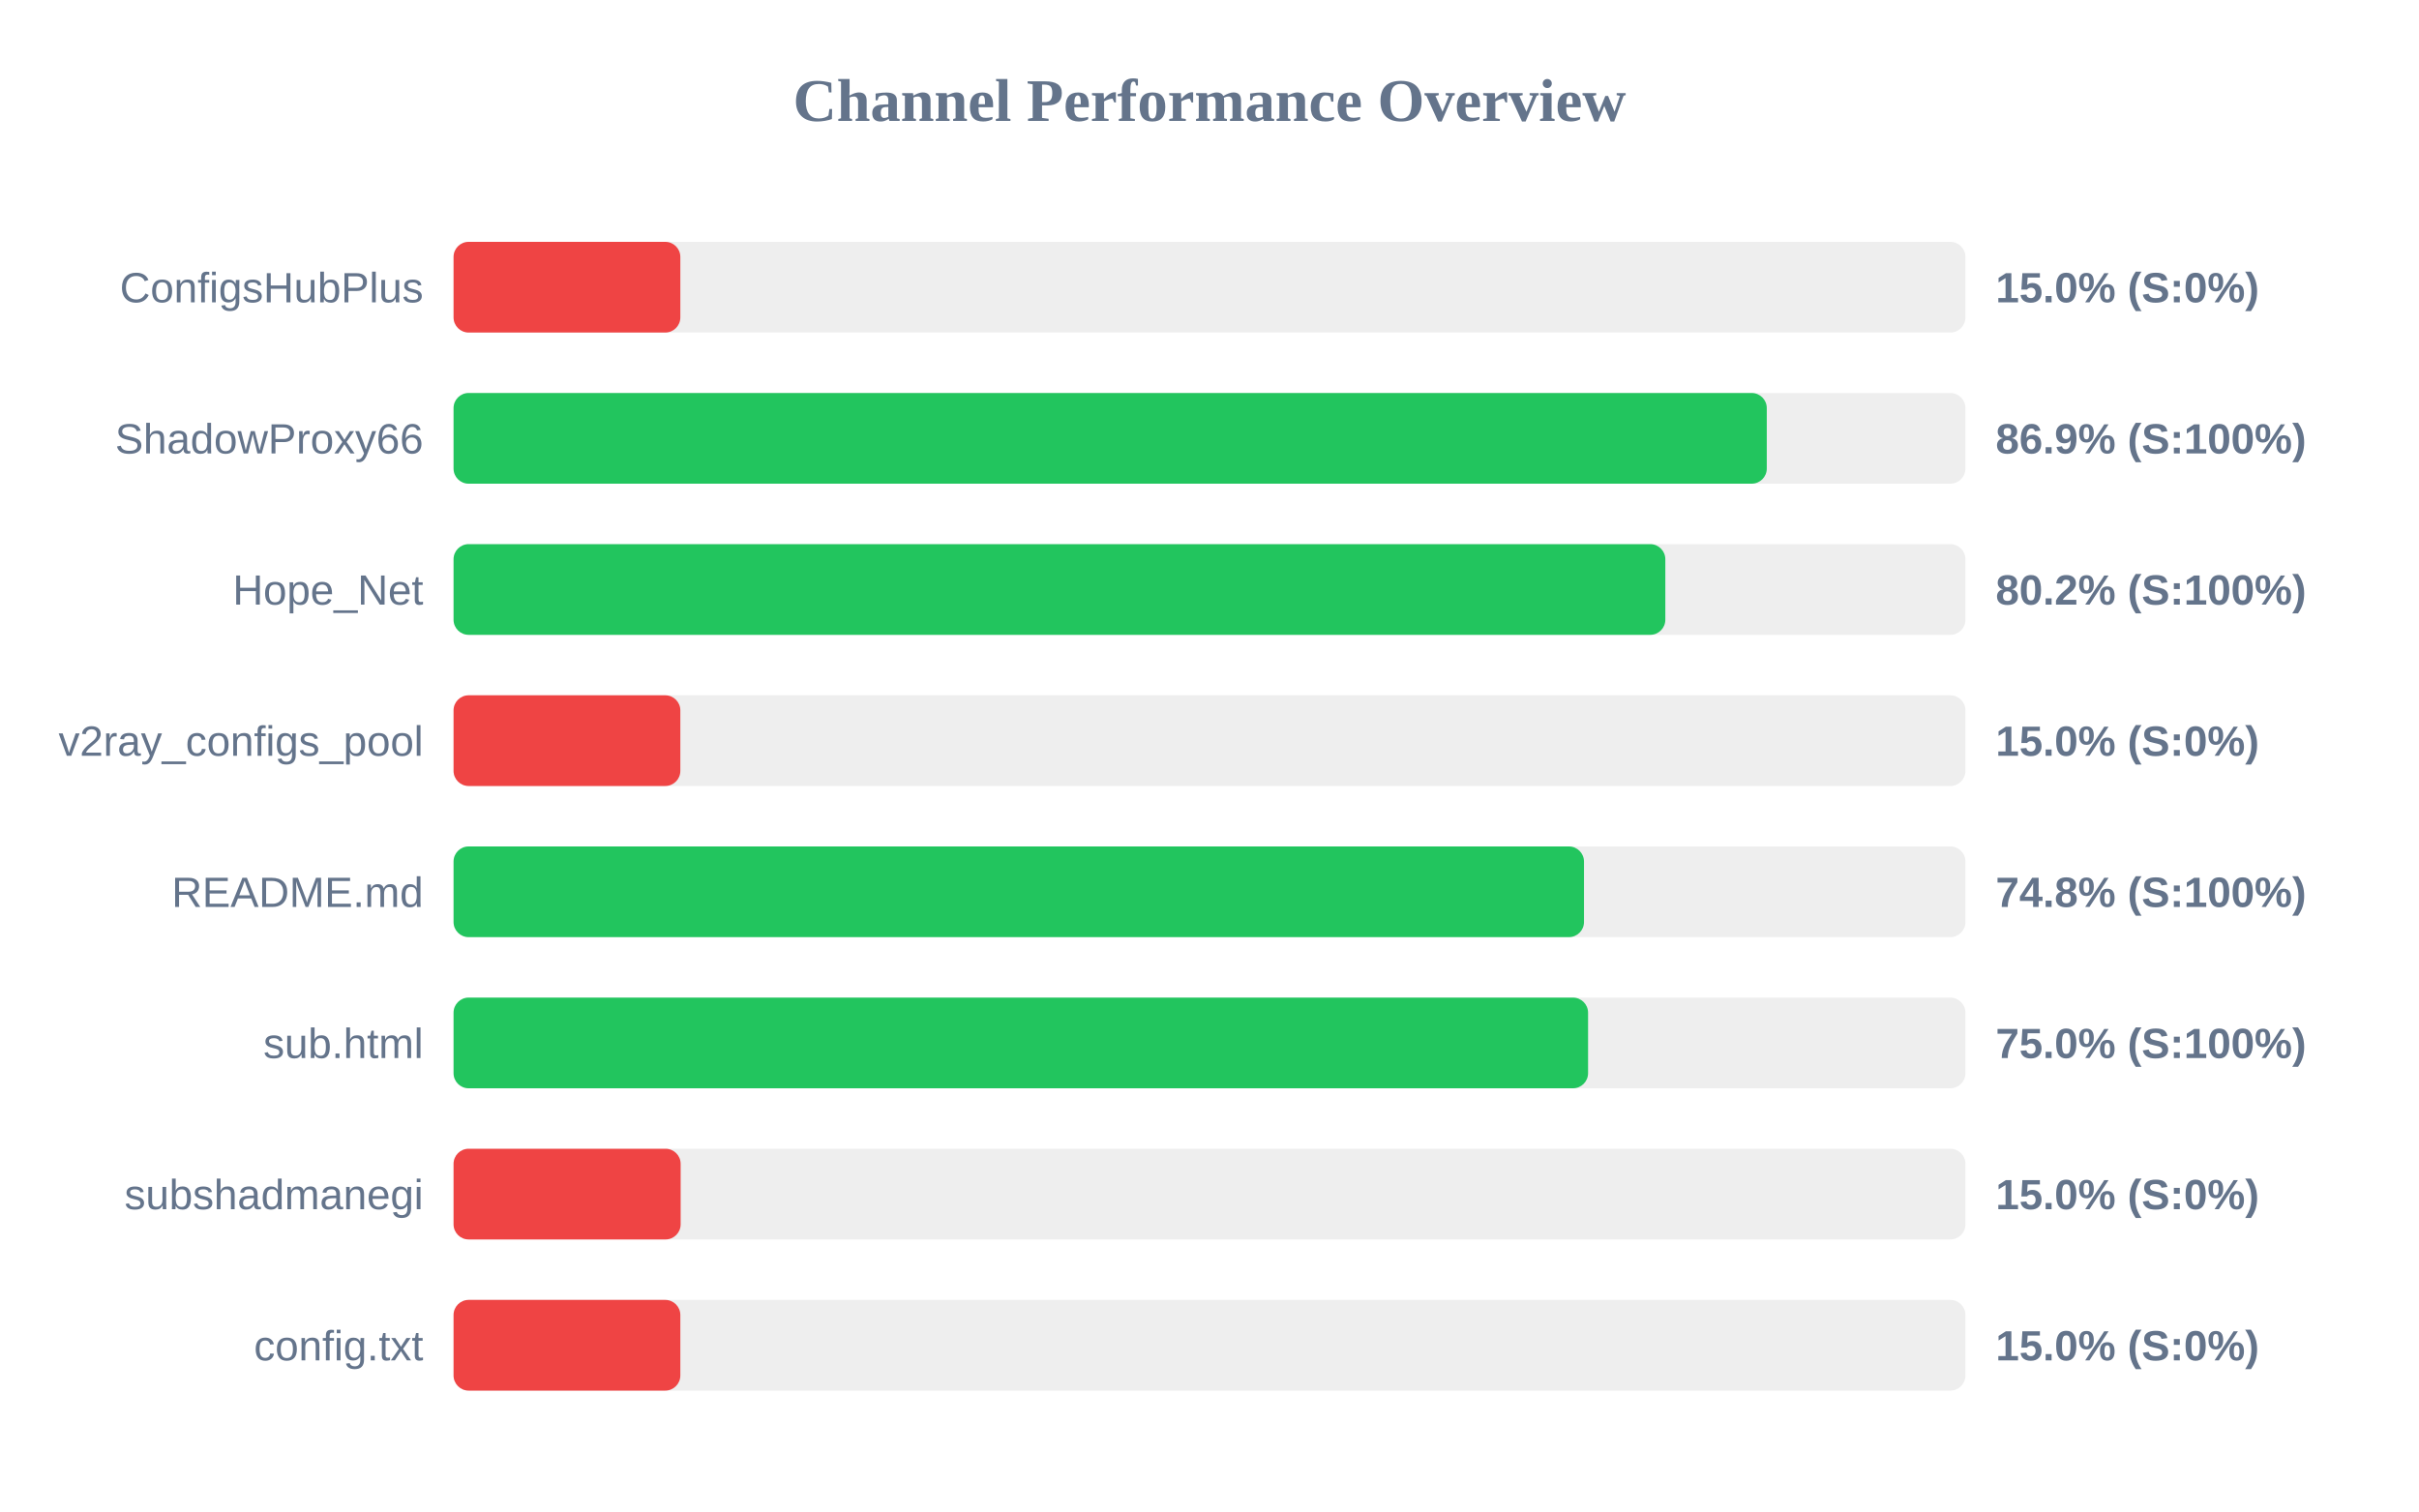
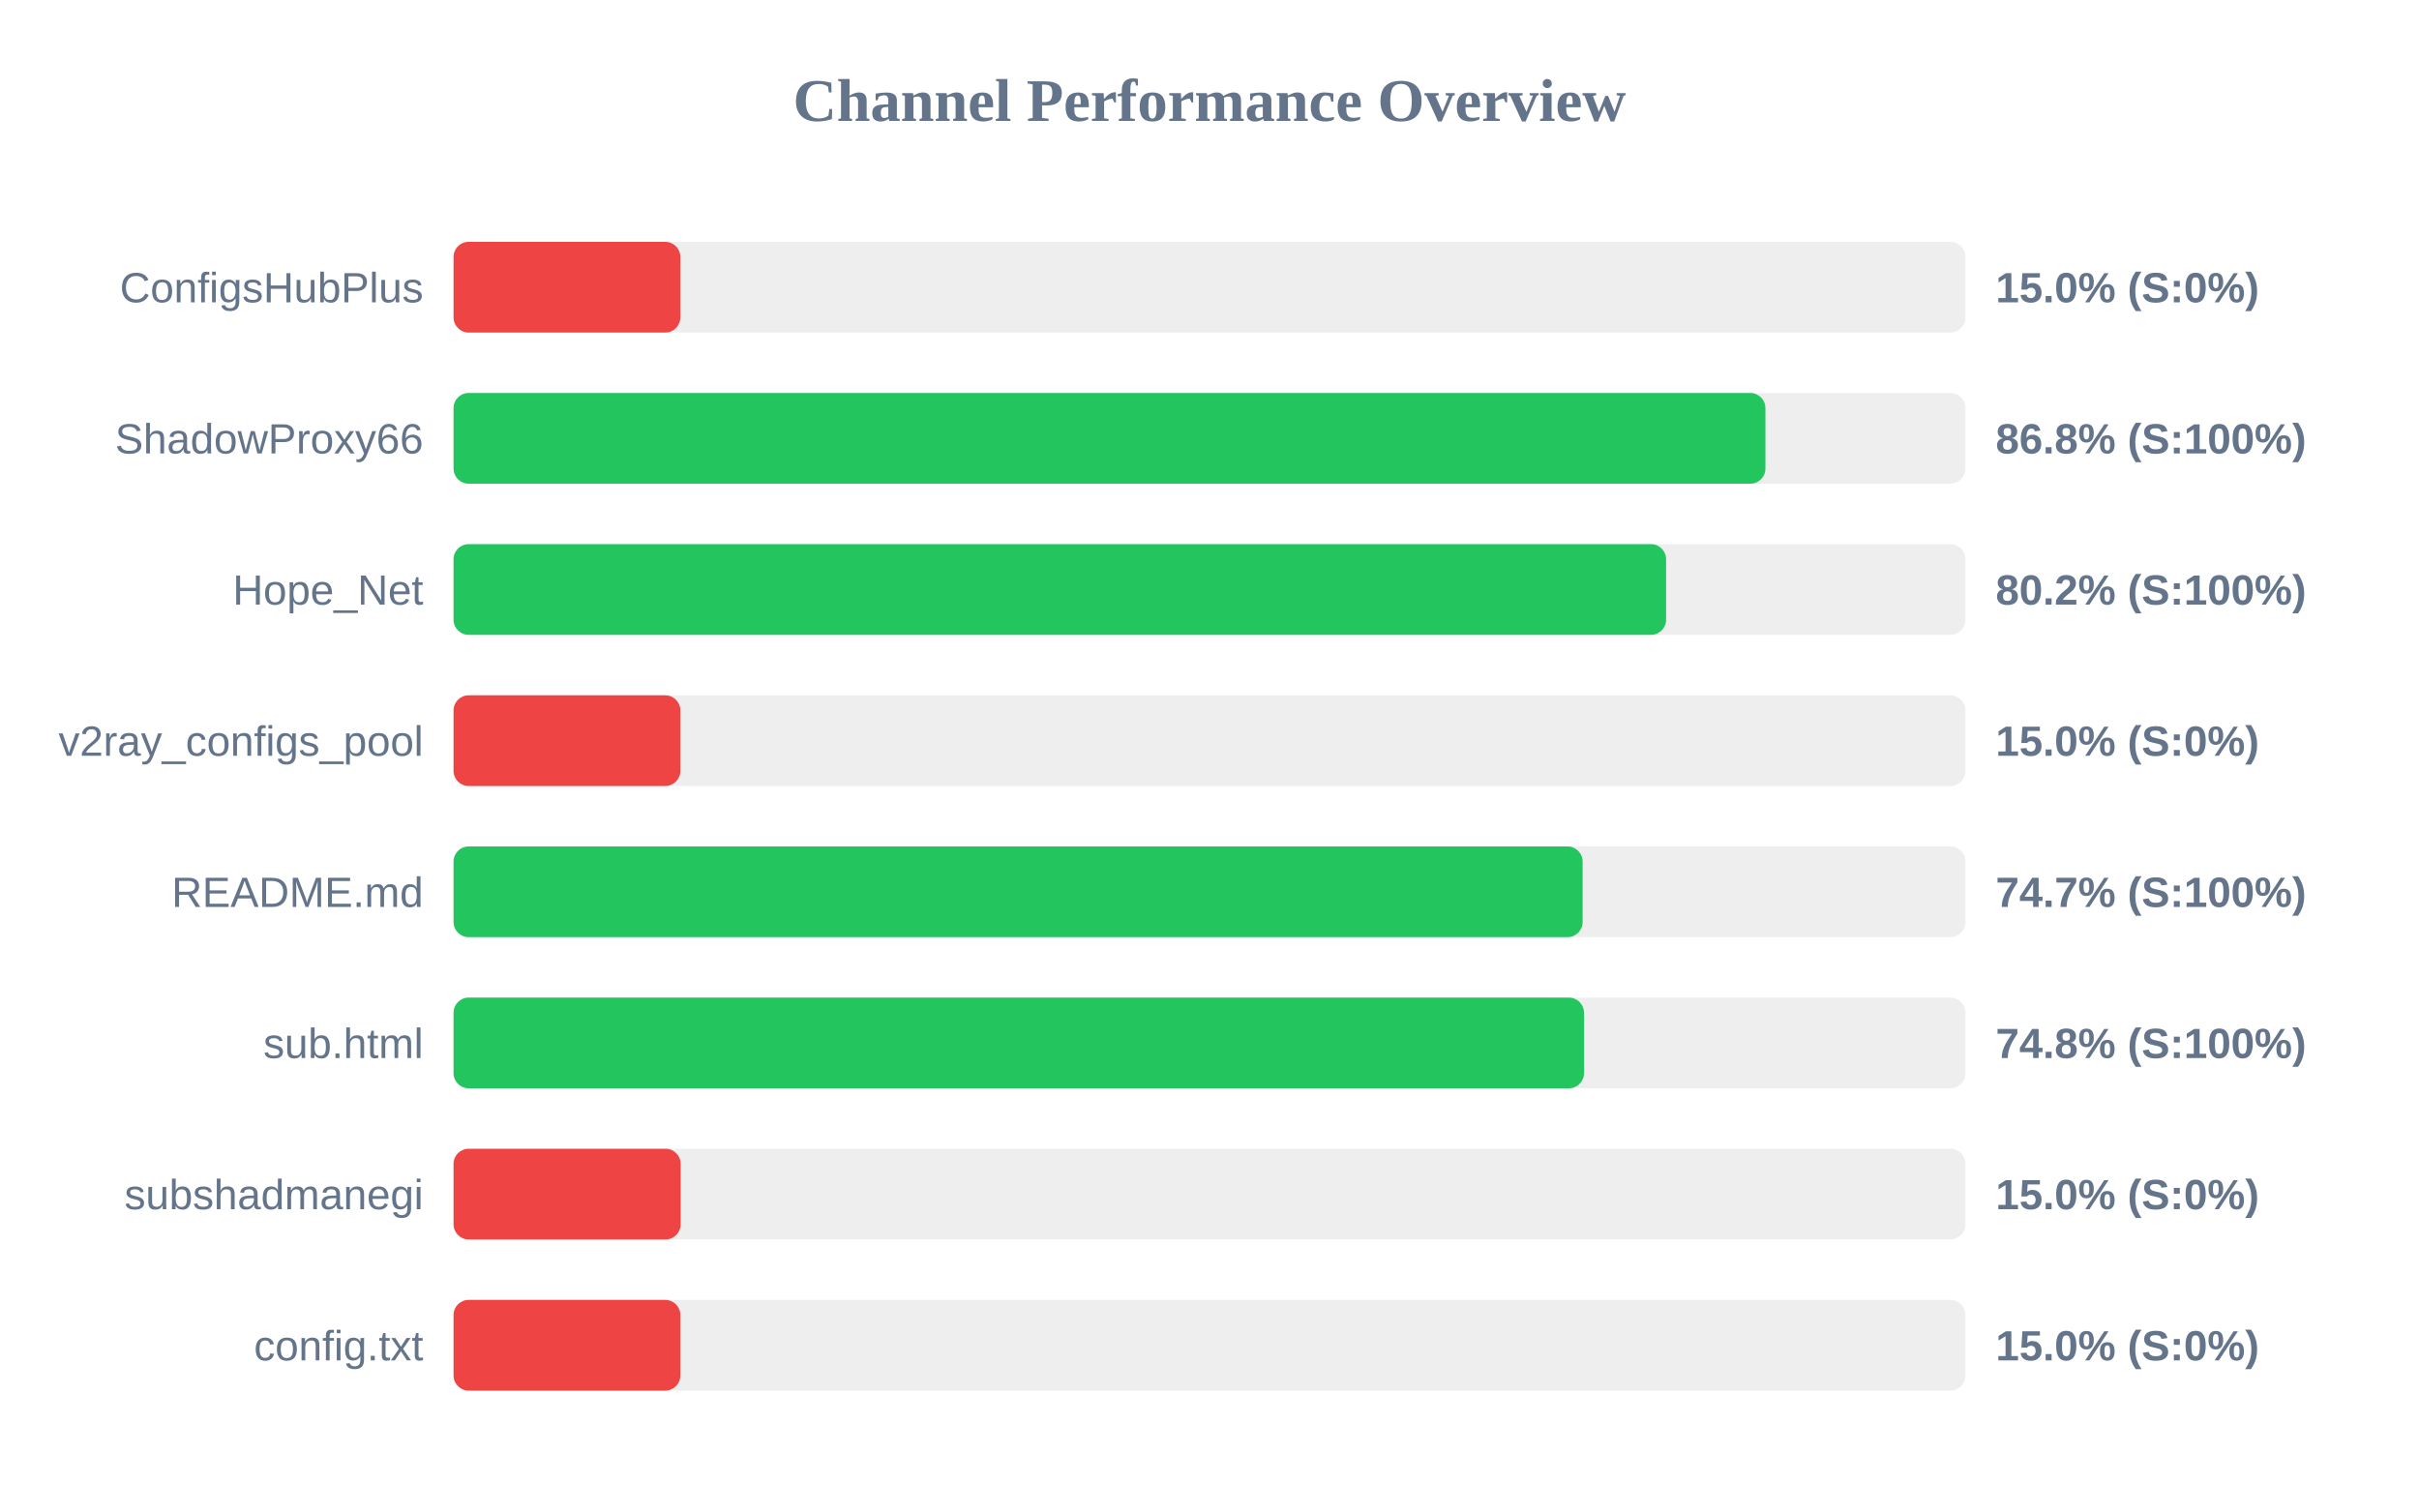
<svg xmlns="http://www.w3.org/2000/svg" width="800" height="500" version="1.1">
  <style>
        .row { font: 14px Arial; fill: #64748b; }
        .score { font: bold 14px Arial; fill: #64748b; }
    </style>
  <text x="400" y="40" text-anchor="middle" font-size="20px" font-weight="bold" fill="#64748b">Channel Performance Overview</text>
  <rect x="150" y="80" width="500" height="30" fill="#eee" rx="5" />
  <rect x="150" y="80" width="75.0" height="30" fill="#ef4444" rx="5" />
  <text x="140" y="100" text-anchor="end" class="row">ConfigsHubPlus</text>
  <text x="660" y="100" text-anchor="start" class="score">15.0% (S:0%)</text>
  <rect x="150" y="130" width="500" height="30" fill="#eee" rx="5" />
-   <rect x="150" y="130" width="434.3" height="30" fill="#22c55e" rx="5" />
+   <rect x="150" y="130" width="433.85" height="30" fill="#22c55e" rx="5" />
  <text x="140" y="150" text-anchor="end" class="row">ShadowProxy66</text>
-   <text x="660" y="150" text-anchor="start" class="score">86.9% (S:100%)</text>
+   <text x="660" y="150" text-anchor="start" class="score">86.8% (S:100%)</text>
  <rect x="150" y="180" width="500" height="30" fill="#eee" rx="5" />
-   <rect x="150" y="180" width="400.75" height="30" fill="#22c55e" rx="5" />
+   <rect x="150" y="180" width="401.0" height="30" fill="#22c55e" rx="5" />
  <text x="140" y="200" text-anchor="end" class="row">Hope_Net</text>
  <text x="660" y="200" text-anchor="start" class="score">80.2% (S:100%)</text>
  <rect x="150" y="230" width="500" height="30" fill="#eee" rx="5" />
  <rect x="150" y="230" width="75.0" height="30" fill="#ef4444" rx="5" />
  <text x="140" y="250" text-anchor="end" class="row">v2ray_configs_pool</text>
  <text x="660" y="250" text-anchor="start" class="score">15.0% (S:0%)</text>
  <rect x="150" y="280" width="500" height="30" fill="#eee" rx="5" />
-   <rect x="150" y="280" width="373.85" height="30" fill="#22c55e" rx="5" />
+   <rect x="150" y="280" width="373.4" height="30" fill="#22c55e" rx="5" />
  <text x="140" y="300" text-anchor="end" class="row">README.md</text>
-   <text x="660" y="300" text-anchor="start" class="score">74.8% (S:100%)</text>
+   <text x="660" y="300" text-anchor="start" class="score">74.7% (S:100%)</text>
  <rect x="150" y="330" width="500" height="30" fill="#eee" rx="5" />
-   <rect x="150" y="330" width="375.2" height="30" fill="#22c55e" rx="5" />
+   <rect x="150" y="330" width="373.85" height="30" fill="#22c55e" rx="5" />
  <text x="140" y="350" text-anchor="end" class="row">sub.html</text>
-   <text x="660" y="350" text-anchor="start" class="score">75.0% (S:100%)</text>
+   <text x="660" y="350" text-anchor="start" class="score">74.8% (S:100%)</text>
  <rect x="150" y="380" width="500" height="30" fill="#eee" rx="5" />
  <rect x="150" y="380" width="75.1" height="30" fill="#ef4444" rx="5" />
  <text x="140" y="400" text-anchor="end" class="row">subshadmanegi</text>
  <text x="660" y="400" text-anchor="start" class="score">15.0% (S:0%)</text>
  <rect x="150" y="430" width="500" height="30" fill="#eee" rx="5" />
  <rect x="150" y="430" width="75.0" height="30" fill="#ef4444" rx="5" />
  <text x="140" y="450" text-anchor="end" class="row">config.txt</text>
  <text x="660" y="450" text-anchor="start" class="score">15.0% (S:0%)</text>
</svg>
